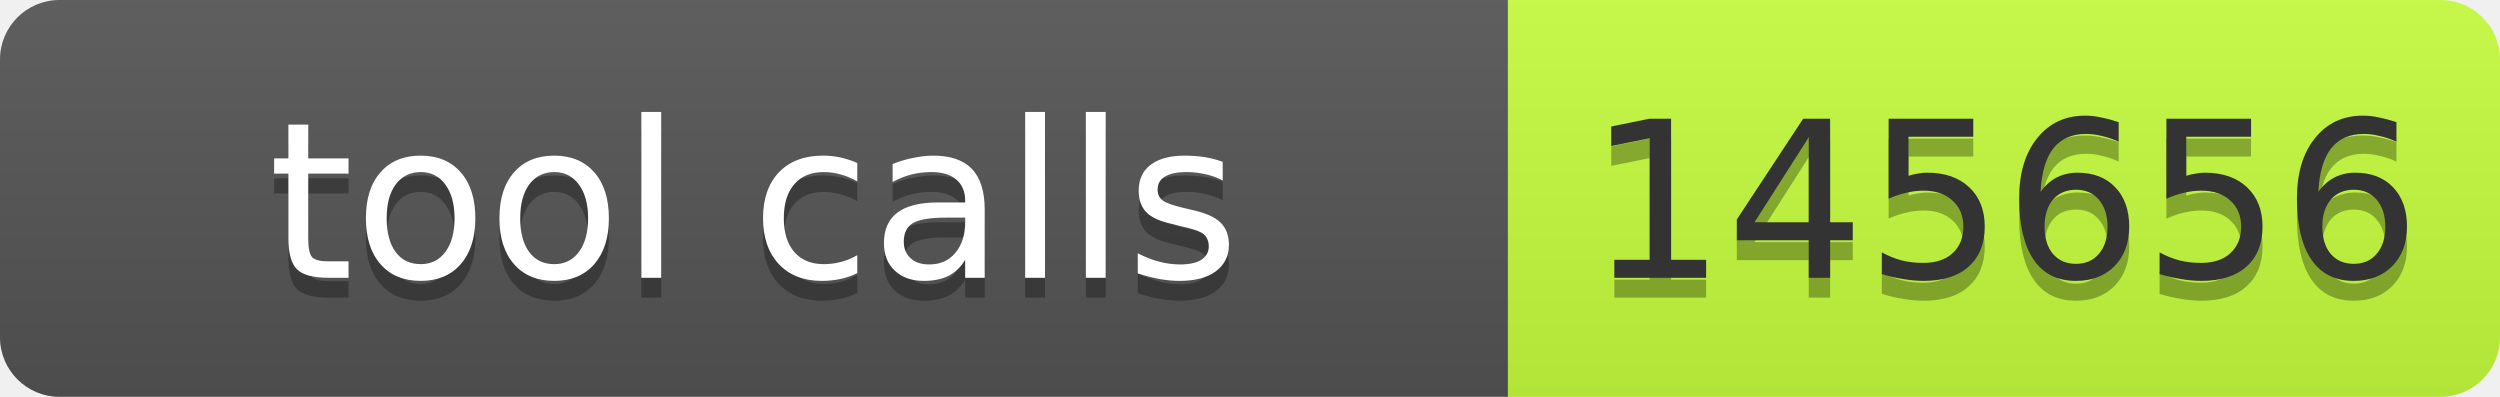
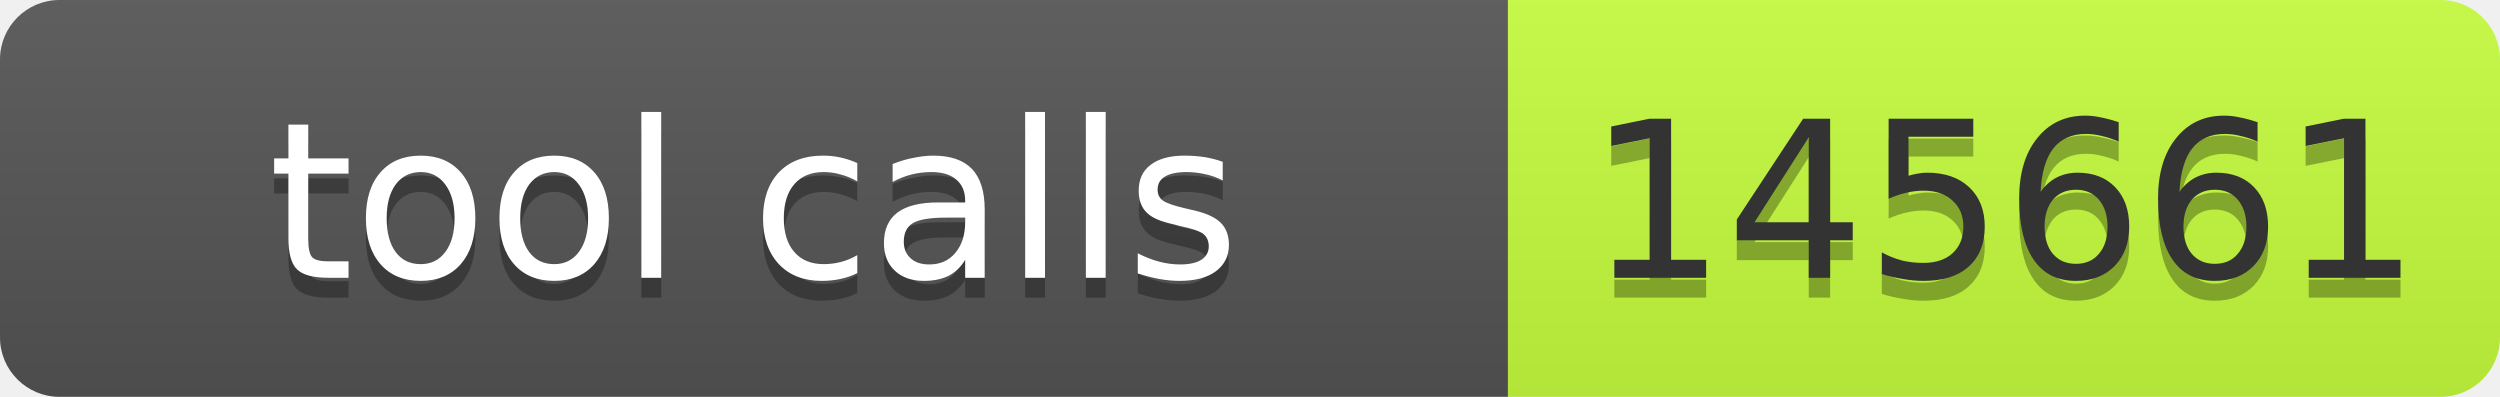
- <svg xmlns="http://www.w3.org/2000/svg" width="126" height="20" role="img" aria-label="tool calls: 145656">
+ <svg xmlns="http://www.w3.org/2000/svg" width="126" height="20" role="img" aria-label="tool calls: 145661">
  <linearGradient id="s" x2="0" y2="100%">
    <stop offset="0" stop-color="#bbb" stop-opacity=".1" />
    <stop offset="1" stop-opacity=".1" />
  </linearGradient>
  <clipPath id="r">
    <rect width="126" height="20" rx="3" fill="#fff" />
  </clipPath>
  <g clip-path="url(#r)">
    <rect width="76" height="20" fill="#555" />
    <rect x="76" width="50" height="20" fill="#c6ff3d" />
    <rect width="126" height="20" fill="url(#s)" />
  </g>
  <g font-family="Verdana,Geneva,DejaVu Sans,sans-serif" font-size="11">
-     <text x="38" y="15" text-anchor="middle" textLength="66" fill="#010101" fill-opacity=".3">tool calls</text>
-     <text x="38" y="14" text-anchor="middle" textLength="66" fill="#fff">tool calls</text>
-     <text x="101" y="15" text-anchor="middle" textLength="40" fill="#010101" fill-opacity=".3">145656</text>
-     <text x="101" y="14" text-anchor="middle" textLength="40" fill="#333">145656</text>
+     <text x="38" y="15" fill="#010101" fill-opacity=".3" text-anchor="middle" textLength="66">tool calls</text>
+     <text x="38" y="14" fill="#fff" text-anchor="middle" textLength="66">tool calls</text>
+     <text x="101" y="15" fill="#010101" fill-opacity=".3" text-anchor="middle" textLength="40">145661</text>
+     <text x="101" y="14" fill="#333" text-anchor="middle" textLength="40">145661</text>
  </g>
</svg>
